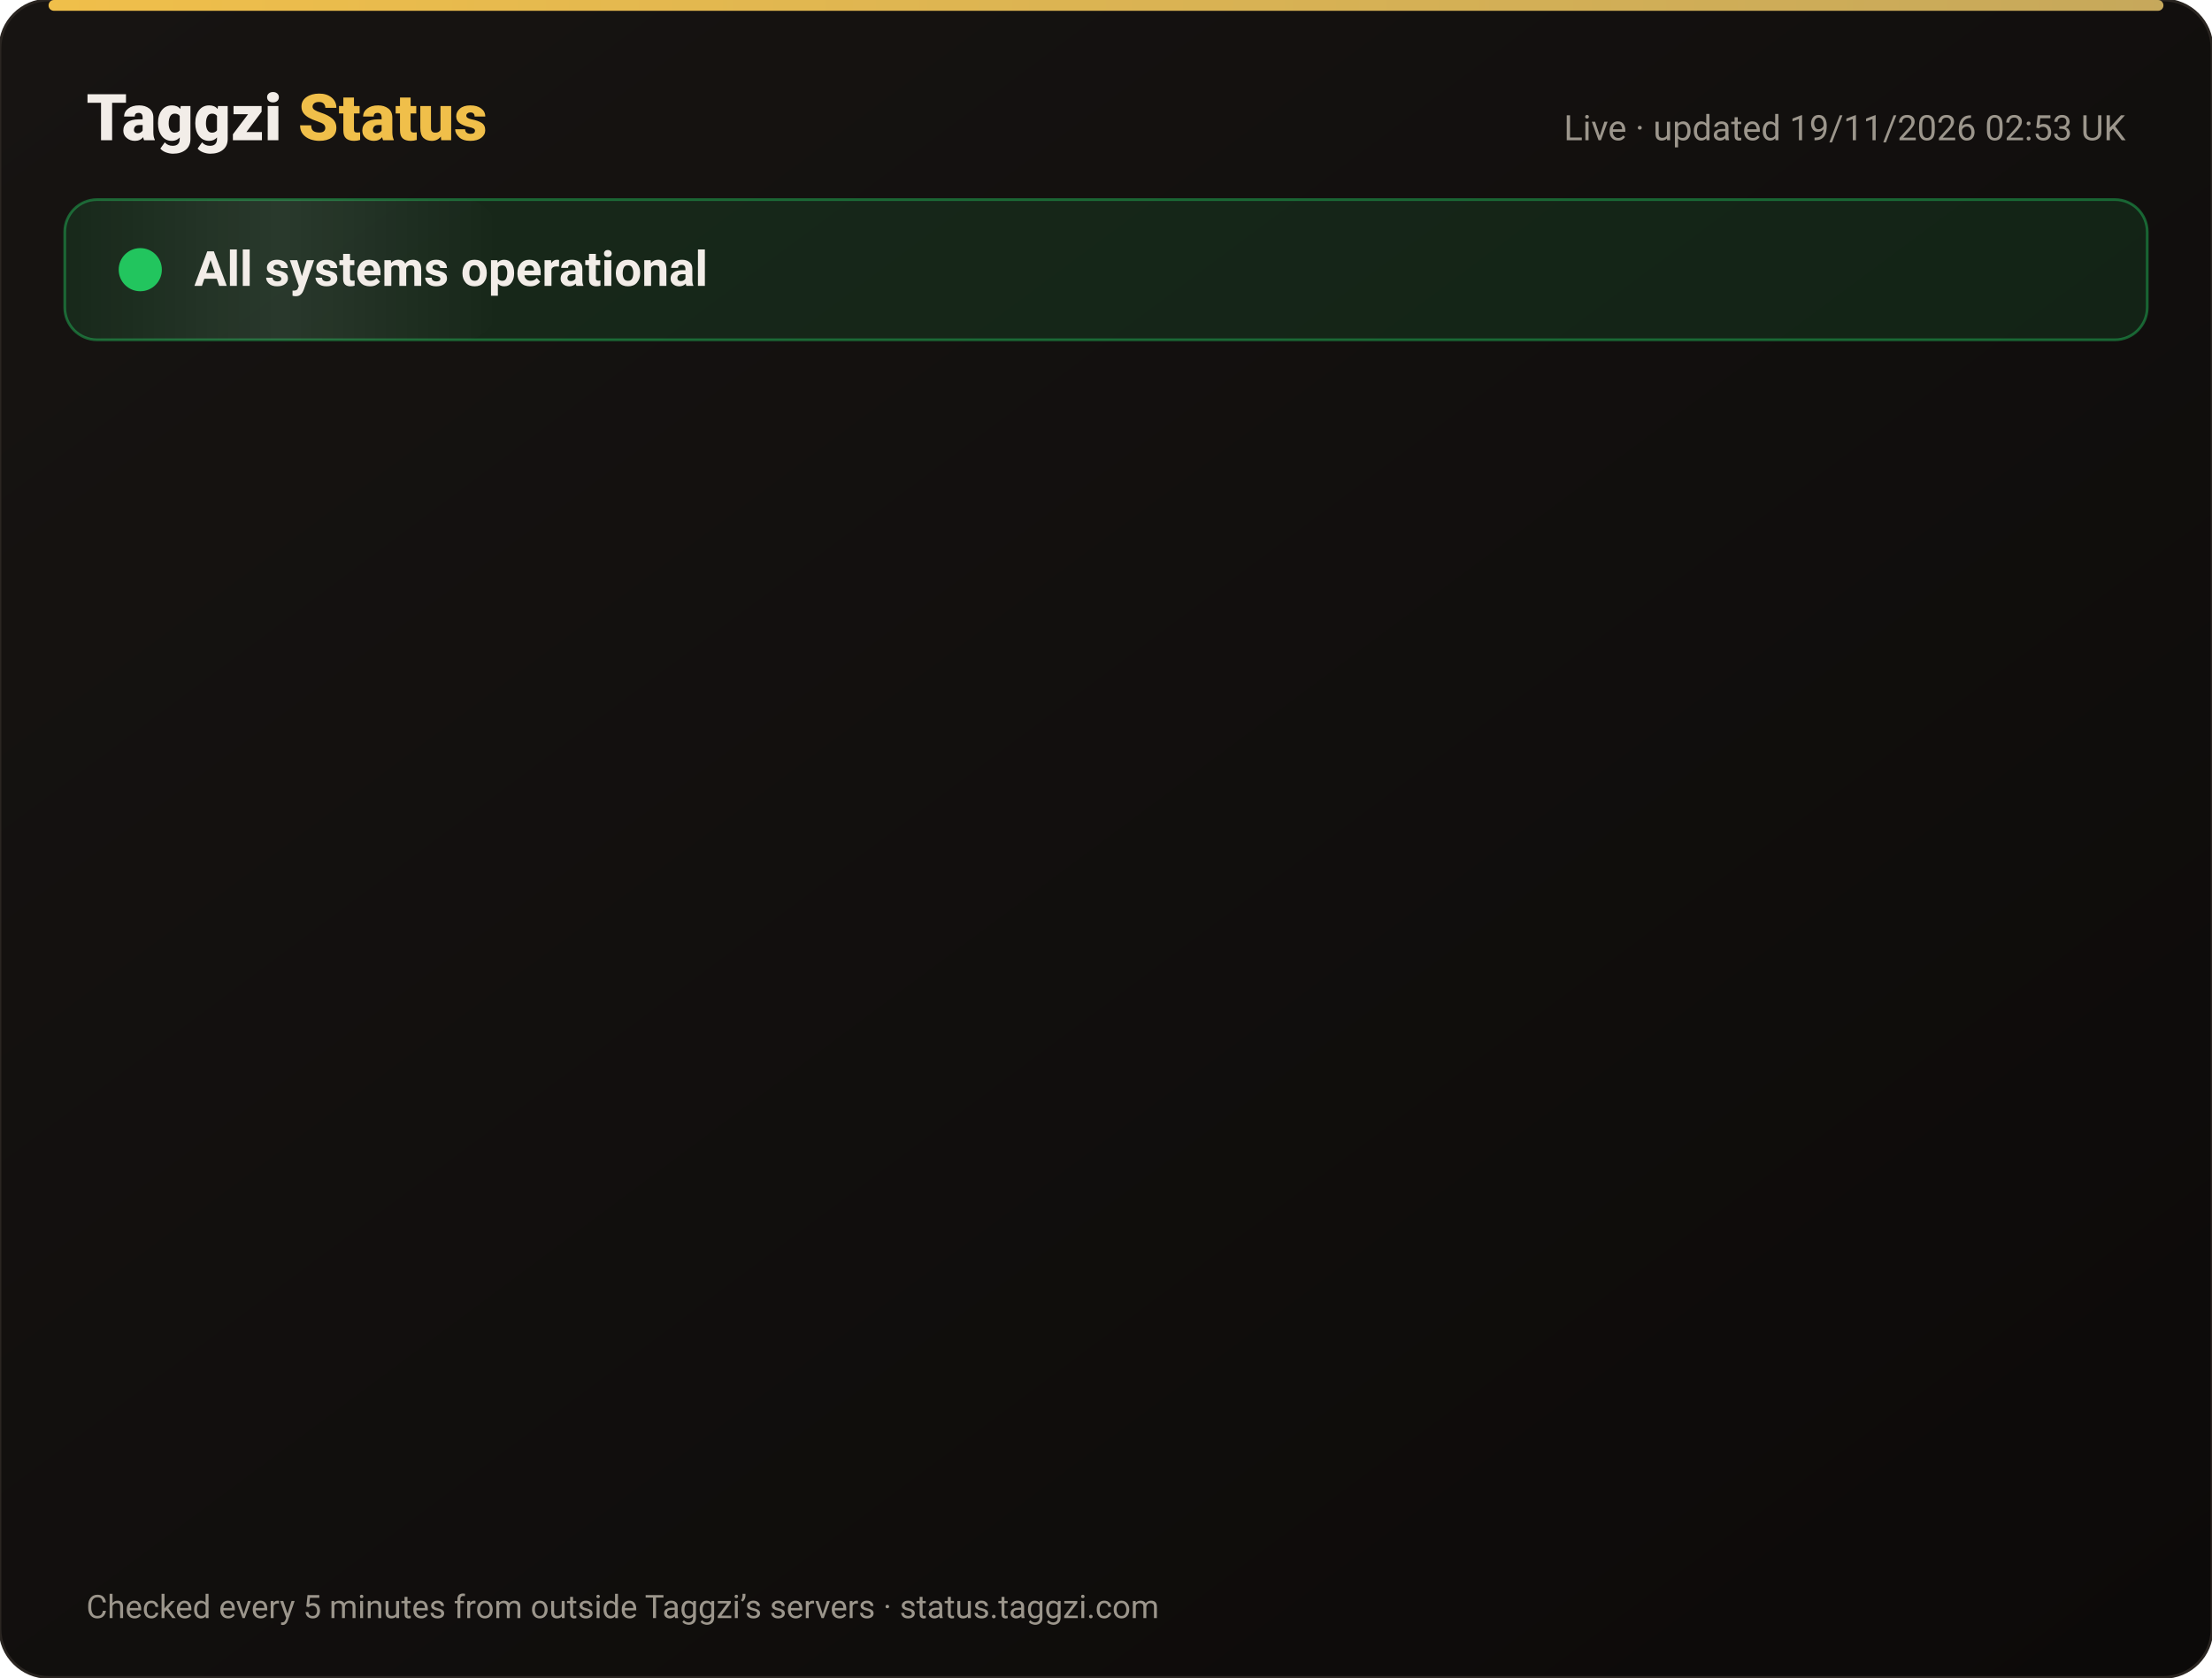
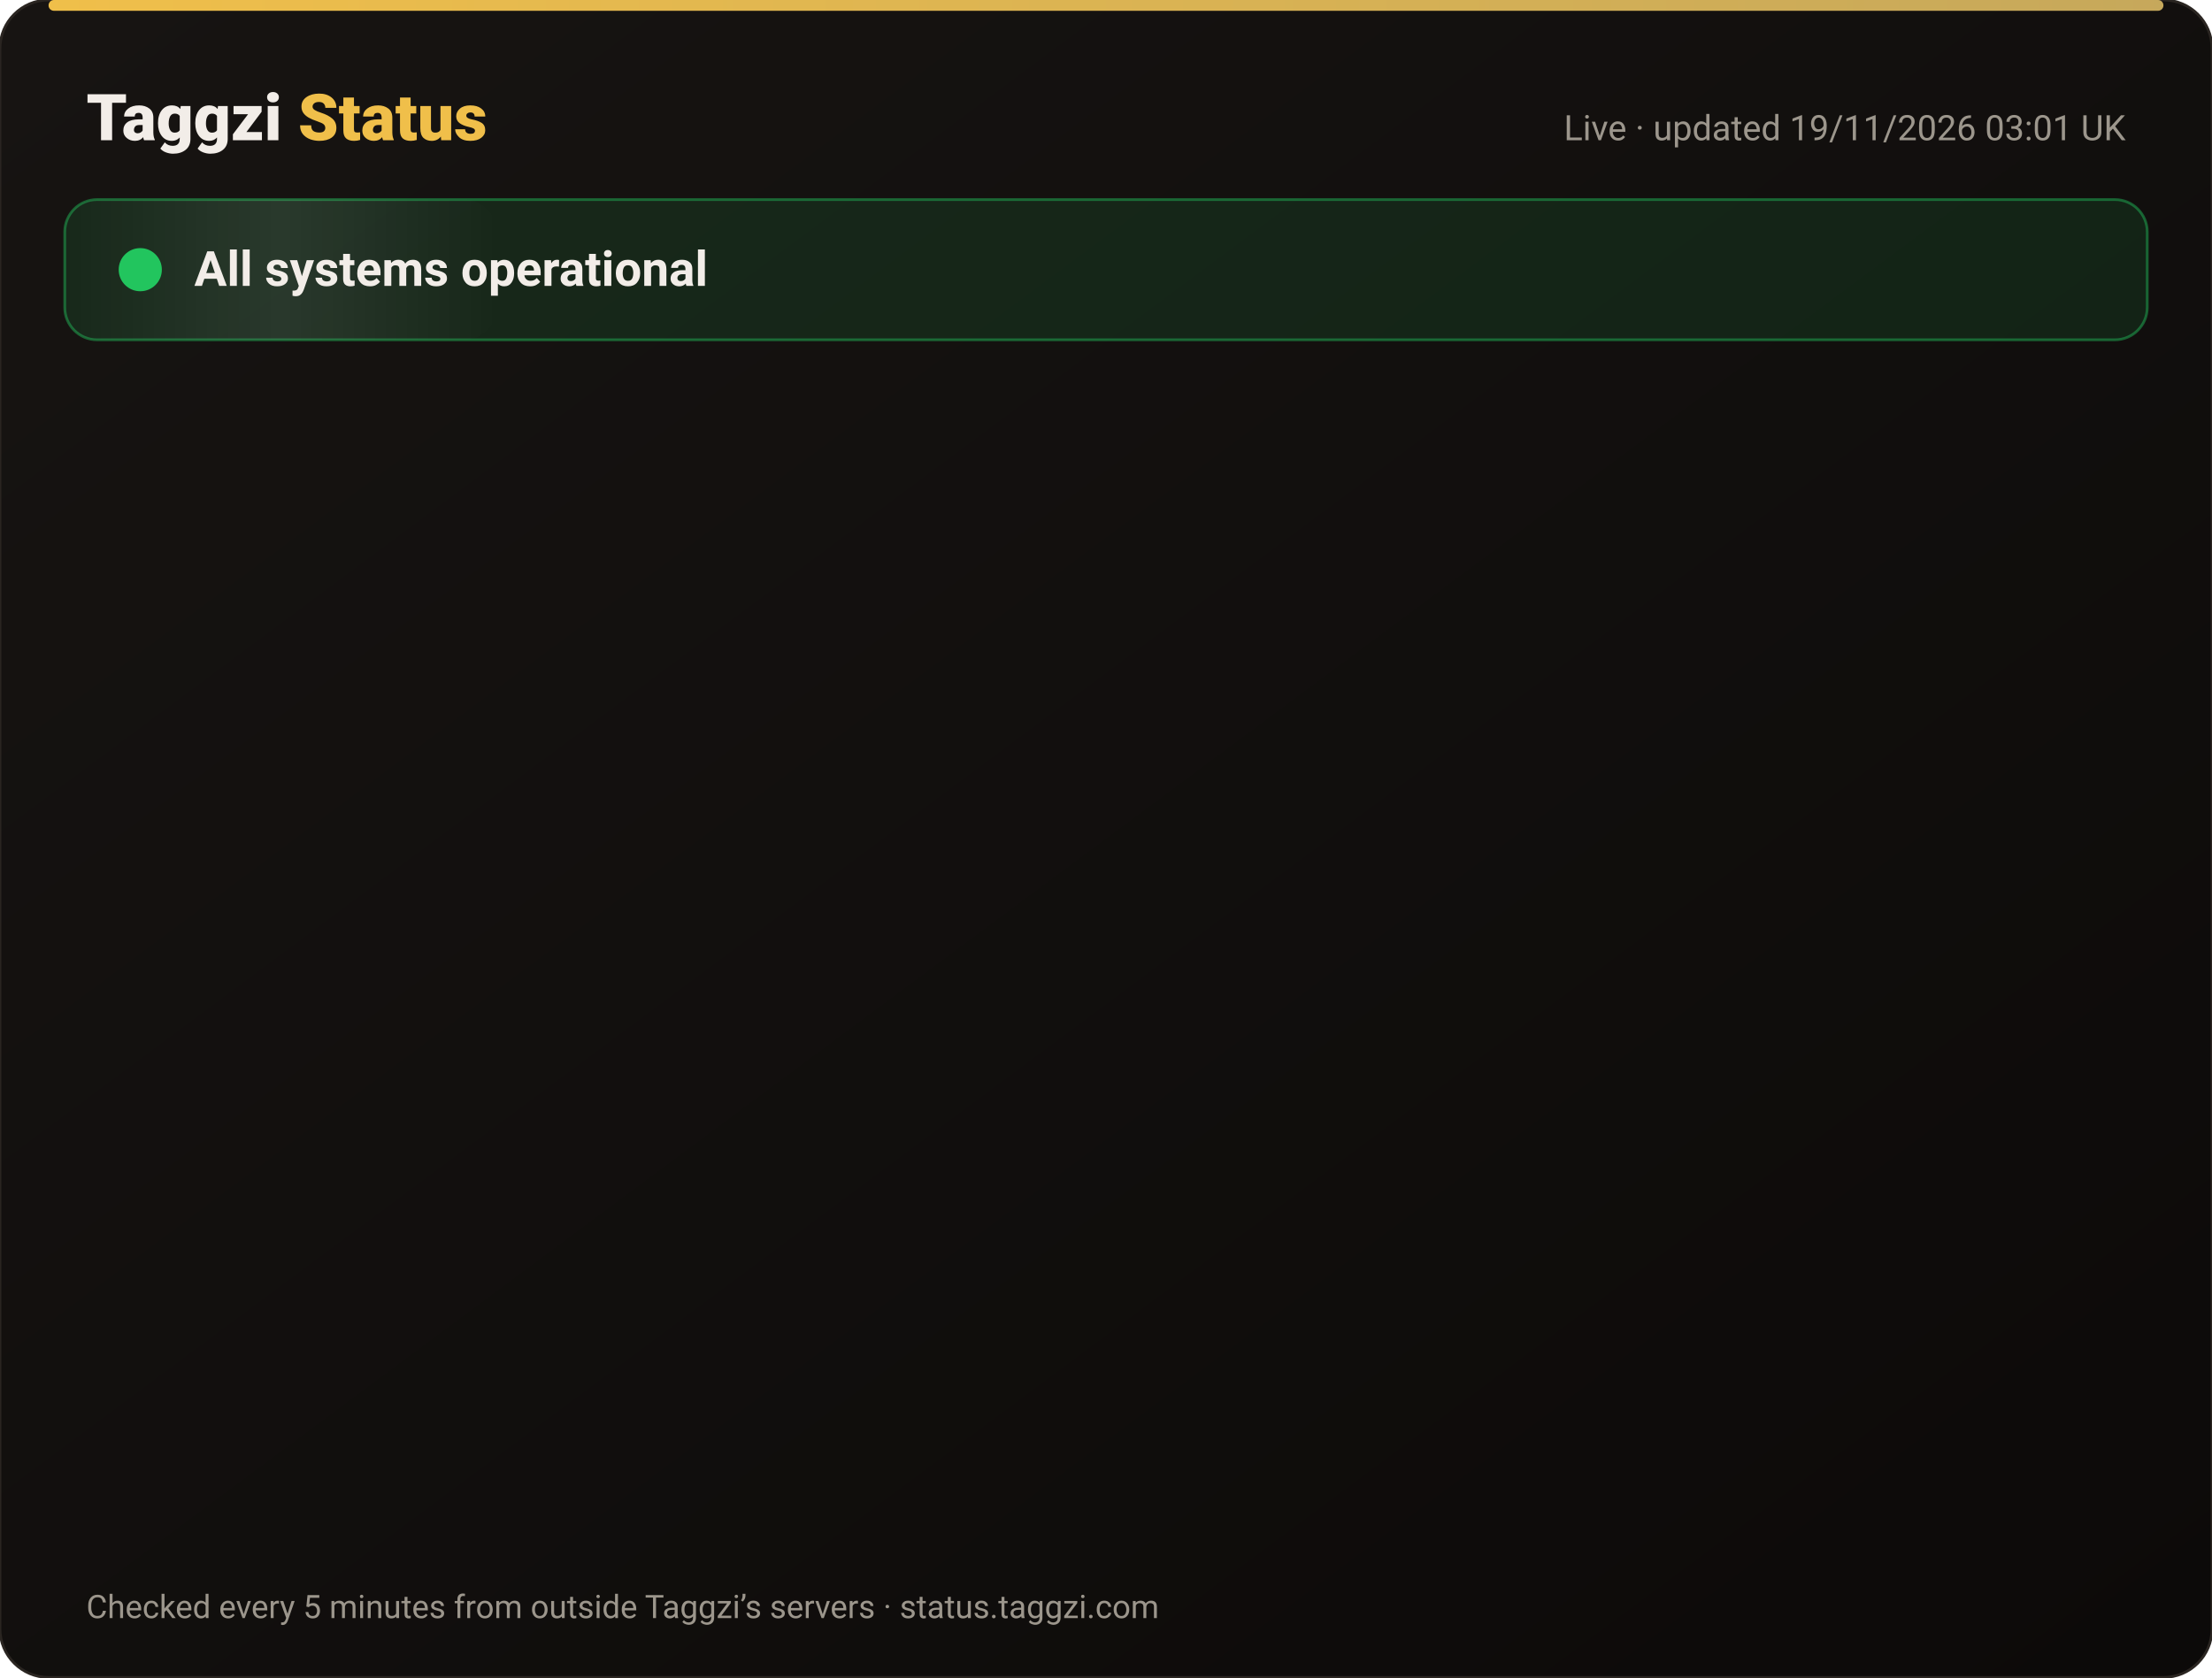
<svg xmlns="http://www.w3.org/2000/svg" width="820" height="622" viewBox="0 0 820 622" font-family="-apple-system,Segoe UI,Roboto,Helvetica,Arial,sans-serif">
  <defs>
    <linearGradient id="bg" x1="0" y1="0" x2="1" y2="1">
      <stop offset="0" stop-color="#171412" />
      <stop offset="1" stop-color="#0C0A09" />
    </linearGradient>
    <linearGradient id="gold" x1="0" x2="1">
      <stop offset="0" stop-color="#F0BF4A" />
      <stop offset="1" stop-color="#c6a85b" />
    </linearGradient>
    <linearGradient id="shine" x1="0" x2="1">
      <stop offset="0" stop-color="#fff" stop-opacity="0" />
      <stop offset=".5" stop-color="#fff" stop-opacity=".08" />
      <stop offset="1" stop-color="#fff" stop-opacity="0" />
    </linearGradient>
  </defs>
  <rect width="820" height="622" rx="18" fill="url(#bg)" stroke="#2a2521" />
  <rect x="18" y="0" width="784" height="4" rx="2" fill="url(#gold)" />
  <text x="32" y="52" font-size="24" font-weight="800" fill="#F2EDE8">Taggzi <tspan fill="#F0BF4A">Status</tspan>
  </text>
-   <text x="788" y="52" font-size="13" fill="#9C968C" text-anchor="end">Live · updated 19/11/2026 02:53 UK</text>
+   <text x="788" y="52" font-size="13" fill="#9C968C" text-anchor="end">Live · updated 19/11/2026 03:01 UK</text>
  <rect x="24" y="74" width="772" height="52" rx="12" fill="#22c55e" fill-opacity=".12" stroke="#22c55e" stroke-opacity=".45" />
  <rect x="24" y="74" width="160" height="52" rx="12" fill="url(#shine)">
    <animate attributeName="x" from="-160" to="820" dur="4s" repeatCount="indefinite" />
  </rect>
  <circle cx="52" cy="100" r="7" fill="#22c55e" />
  <circle cx="52" cy="100" r="7" fill="none" stroke="#22c55e" stroke-width="2">
    <animate attributeName="r" values="7;15;7" dur="2s" repeatCount="indefinite" />
    <animate attributeName="opacity" values=".9;0;.9" dur="2s" repeatCount="indefinite" />
  </circle>
  <text x="72" y="106" font-size="18" font-weight="700" fill="#F2EDE8">All systems operational</text>
  <g opacity="0">
    <animate attributeName="opacity" from="0" to="1" begin="0.00s" dur=".6s" fill="freeze" />
    <line x1="32" y1="188" x2="788" y2="188" stroke="#2a2521" />
    <circle cx="44" cy="166" r="6" fill="#22c55e">
      <animate attributeName="opacity" values="1;.45;1" dur="2.4s" begin="0.00s" repeatCount="indefinite" />
    </circle>
    <text x="62" y="171" font-size="15" font-weight="650" fill="#F2EDE8">Website</text>
    <text x="630" y="171" font-size="13" fill="#9C968C" text-anchor="end">99.97% uptime</text>
    <rect x="648" y="154" width="140" height="24" rx="12" fill="#22c55e" fill-opacity=".14" stroke="#22c55e" stroke-opacity=".5" />
    <text x="718" y="171" font-size="12" font-weight="700" fill="#22c55e" text-anchor="middle">Operational</text>
  </g>
  <g opacity="0">
    <animate attributeName="opacity" from="0" to="1" begin="0.15s" dur=".6s" fill="freeze" />
    <line x1="32" y1="234" x2="788" y2="234" stroke="#2a2521" />
    <circle cx="44" cy="212" r="6" fill="#22c55e">
      <animate attributeName="opacity" values="1;.45;1" dur="2.4s" begin="0.15s" repeatCount="indefinite" />
    </circle>
    <text x="62" y="217" font-size="15" font-weight="650" fill="#F2EDE8">Tag scans</text>
    <text x="630" y="217" font-size="13" fill="#9C968C" text-anchor="end">99.97% uptime</text>
    <rect x="648" y="200" width="140" height="24" rx="12" fill="#22c55e" fill-opacity=".14" stroke="#22c55e" stroke-opacity=".5" />
    <text x="718" y="217" font-size="12" font-weight="700" fill="#22c55e" text-anchor="middle">Operational</text>
  </g>
  <g opacity="0">
    <animate attributeName="opacity" from="0" to="1" begin="0.30s" dur=".6s" fill="freeze" />
    <line x1="32" y1="280" x2="788" y2="280" stroke="#2a2521" />
    <circle cx="44" cy="258" r="6" fill="#22c55e">
      <animate attributeName="opacity" values="1;.45;1" dur="2.4s" begin="0.30s" repeatCount="indefinite" />
    </circle>
    <text x="62" y="263" font-size="15" font-weight="650" fill="#F2EDE8">Manual tag lookup</text>
    <text x="630" y="263" font-size="13" fill="#9C968C" text-anchor="end">99.97% uptime</text>
    <rect x="648" y="246" width="140" height="24" rx="12" fill="#22c55e" fill-opacity=".14" stroke="#22c55e" stroke-opacity=".5" />
    <text x="718" y="263" font-size="12" font-weight="700" fill="#22c55e" text-anchor="middle">Operational</text>
  </g>
  <g opacity="0">
    <animate attributeName="opacity" from="0" to="1" begin="0.45s" dur=".6s" fill="freeze" />
    <line x1="32" y1="326" x2="788" y2="326" stroke="#2a2521" />
    <circle cx="44" cy="304" r="6" fill="#22c55e">
      <animate attributeName="opacity" values="1;.45;1" dur="2.4s" begin="0.45s" repeatCount="indefinite" />
    </circle>
    <text x="62" y="309" font-size="15" font-weight="650" fill="#F2EDE8">App &amp; login</text>
    <text x="630" y="309" font-size="13" fill="#9C968C" text-anchor="end">99.97% uptime</text>
    <rect x="648" y="292" width="140" height="24" rx="12" fill="#22c55e" fill-opacity=".14" stroke="#22c55e" stroke-opacity=".5" />
    <text x="718" y="309" font-size="12" font-weight="700" fill="#22c55e" text-anchor="middle">Operational</text>
  </g>
  <g opacity="0">
    <animate attributeName="opacity" from="0" to="1" begin="0.60s" dur=".6s" fill="freeze" />
    <line x1="32" y1="372" x2="788" y2="372" stroke="#2a2521" />
    <circle cx="44" cy="350" r="6" fill="#22c55e">
      <animate attributeName="opacity" values="1;.45;1" dur="2.4s" begin="0.60s" repeatCount="indefinite" />
    </circle>
    <text x="62" y="355" font-size="15" font-weight="650" fill="#F2EDE8">Community alerts</text>
    <text x="630" y="355" font-size="13" fill="#9C968C" text-anchor="end">99.97% uptime</text>
    <rect x="648" y="338" width="140" height="24" rx="12" fill="#22c55e" fill-opacity=".14" stroke="#22c55e" stroke-opacity=".5" />
    <text x="718" y="355" font-size="12" font-weight="700" fill="#22c55e" text-anchor="middle">Operational</text>
  </g>
  <g opacity="0">
    <animate attributeName="opacity" from="0" to="1" begin="0.75s" dur=".6s" fill="freeze" />
    <line x1="32" y1="418" x2="788" y2="418" stroke="#2a2521" />
    <circle cx="44" cy="396" r="6" fill="#22c55e">
      <animate attributeName="opacity" values="1;.45;1" dur="2.4s" begin="0.75s" repeatCount="indefinite" />
    </circle>
    <text x="62" y="401" font-size="15" font-weight="650" fill="#F2EDE8">Private calling</text>
    <text x="630" y="401" font-size="13" fill="#9C968C" text-anchor="end">99.97% uptime</text>
    <rect x="648" y="384" width="140" height="24" rx="12" fill="#22c55e" fill-opacity=".14" stroke="#22c55e" stroke-opacity=".5" />
    <text x="718" y="401" font-size="12" font-weight="700" fill="#22c55e" text-anchor="middle">Operational</text>
  </g>
  <g opacity="0">
    <animate attributeName="opacity" from="0" to="1" begin="0.90s" dur=".6s" fill="freeze" />
    <line x1="32" y1="464" x2="788" y2="464" stroke="#2a2521" />
    <circle cx="44" cy="442" r="6" fill="#22c55e">
      <animate attributeName="opacity" values="1;.45;1" dur="2.4s" begin="0.90s" repeatCount="indefinite" />
    </circle>
    <text x="62" y="447" font-size="15" font-weight="650" fill="#F2EDE8">Payments</text>
    <text x="630" y="447" font-size="13" fill="#9C968C" text-anchor="end">99.97% uptime</text>
    <rect x="648" y="430" width="140" height="24" rx="12" fill="#22c55e" fill-opacity=".14" stroke="#22c55e" stroke-opacity=".5" />
    <text x="718" y="447" font-size="12" font-weight="700" fill="#22c55e" text-anchor="middle">Operational</text>
  </g>
  <g opacity="0">
    <animate attributeName="opacity" from="0" to="1" begin="1.05s" dur=".6s" fill="freeze" />
    <line x1="32" y1="510" x2="788" y2="510" stroke="#2a2521" />
    <circle cx="44" cy="488" r="6" fill="#22c55e">
      <animate attributeName="opacity" values="1;.45;1" dur="2.4s" begin="1.05s" repeatCount="indefinite" />
    </circle>
    <text x="62" y="493" font-size="15" font-weight="650" fill="#F2EDE8">Email &amp; support</text>
    <text x="630" y="493" font-size="13" fill="#9C968C" text-anchor="end">99.97% uptime</text>
    <rect x="648" y="476" width="140" height="24" rx="12" fill="#22c55e" fill-opacity=".14" stroke="#22c55e" stroke-opacity=".5" />
    <text x="718" y="493" font-size="12" font-weight="700" fill="#22c55e" text-anchor="middle">Operational</text>
  </g>
  <g opacity="0">
    <animate attributeName="opacity" from="0" to="1" begin="1.20s" dur=".6s" fill="freeze" />
    <line x1="32" y1="556" x2="788" y2="556" stroke="#2a2521" />
    <circle cx="44" cy="534" r="6" fill="#22c55e">
      <animate attributeName="opacity" values="1;.45;1" dur="2.4s" begin="1.20s" repeatCount="indefinite" />
    </circle>
    <text x="62" y="539" font-size="15" font-weight="650" fill="#F2EDE8">Secure connection (SSL)</text>
    <text x="630" y="539" font-size="13" fill="#9C968C" text-anchor="end">100.00% uptime</text>
    <rect x="648" y="522" width="140" height="24" rx="12" fill="#22c55e" fill-opacity=".14" stroke="#22c55e" stroke-opacity=".5" />
    <text x="718" y="539" font-size="12" font-weight="700" fill="#22c55e" text-anchor="middle">Operational</text>
  </g>
  <text x="32" y="600" font-size="12" fill="#9C968C">Checked every 5 minutes from outside Taggzi’s servers · status.taggzi.com</text>
</svg>
